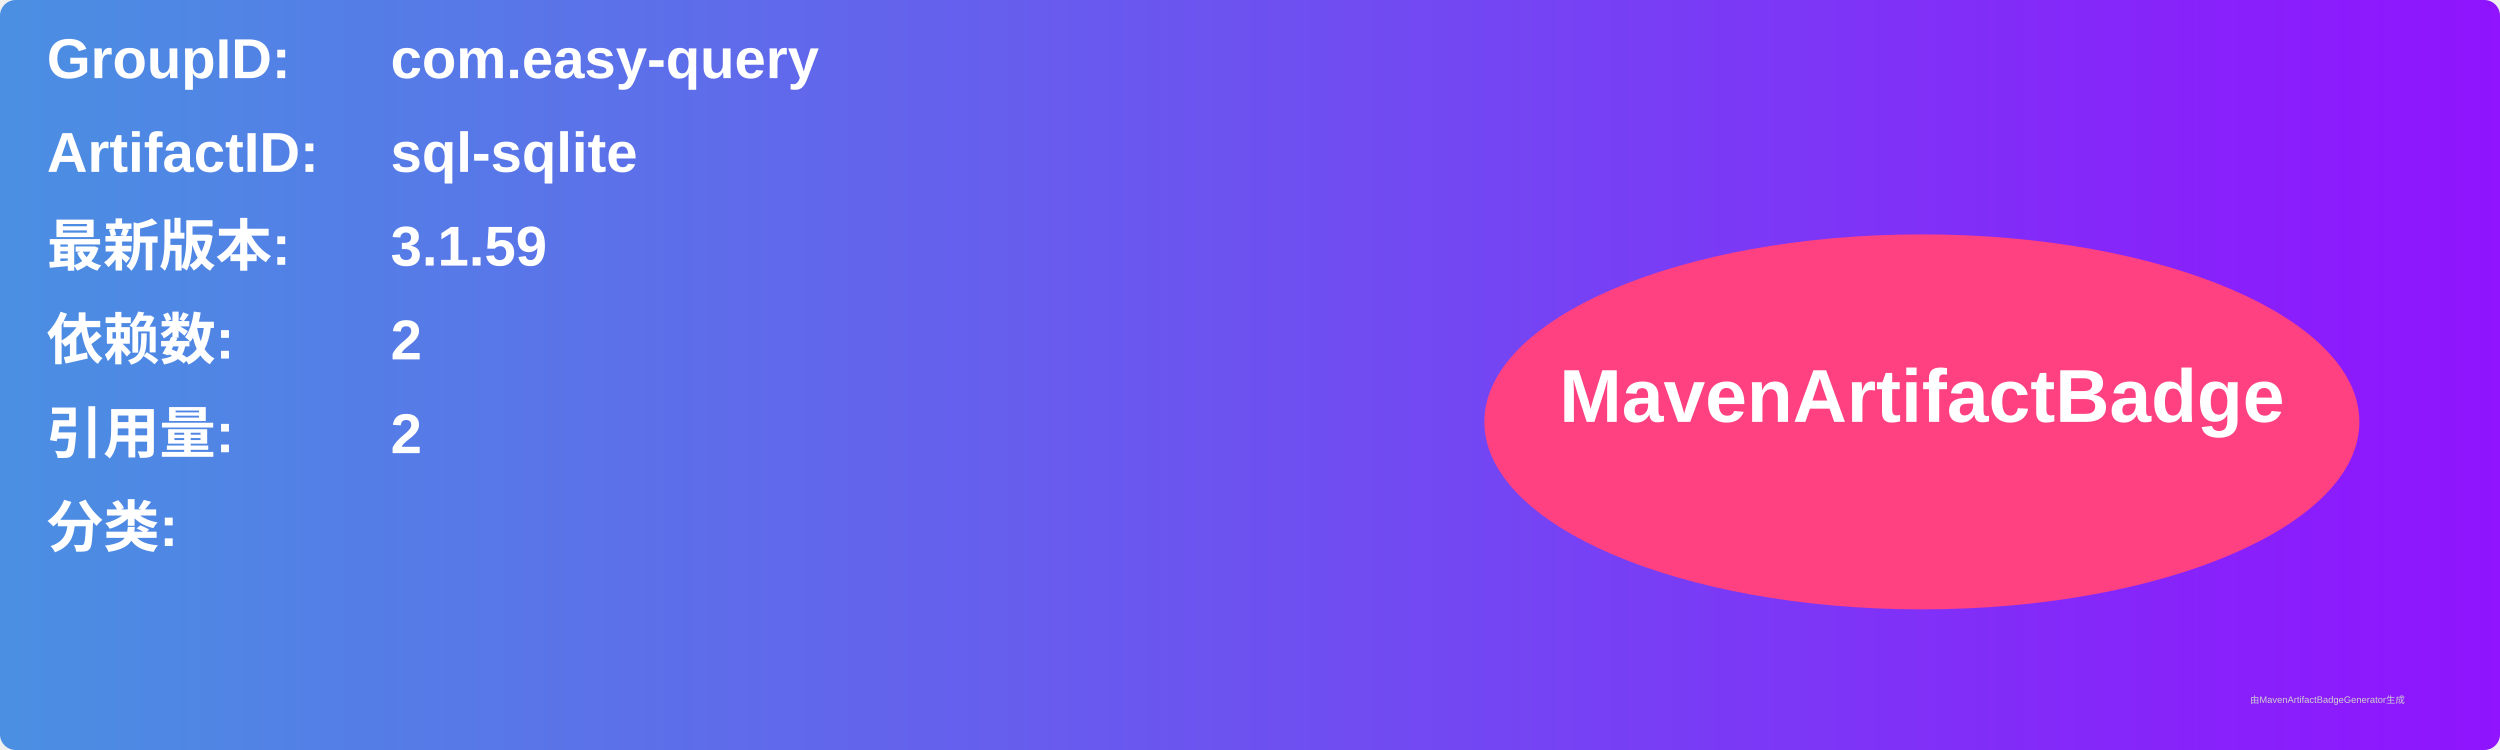
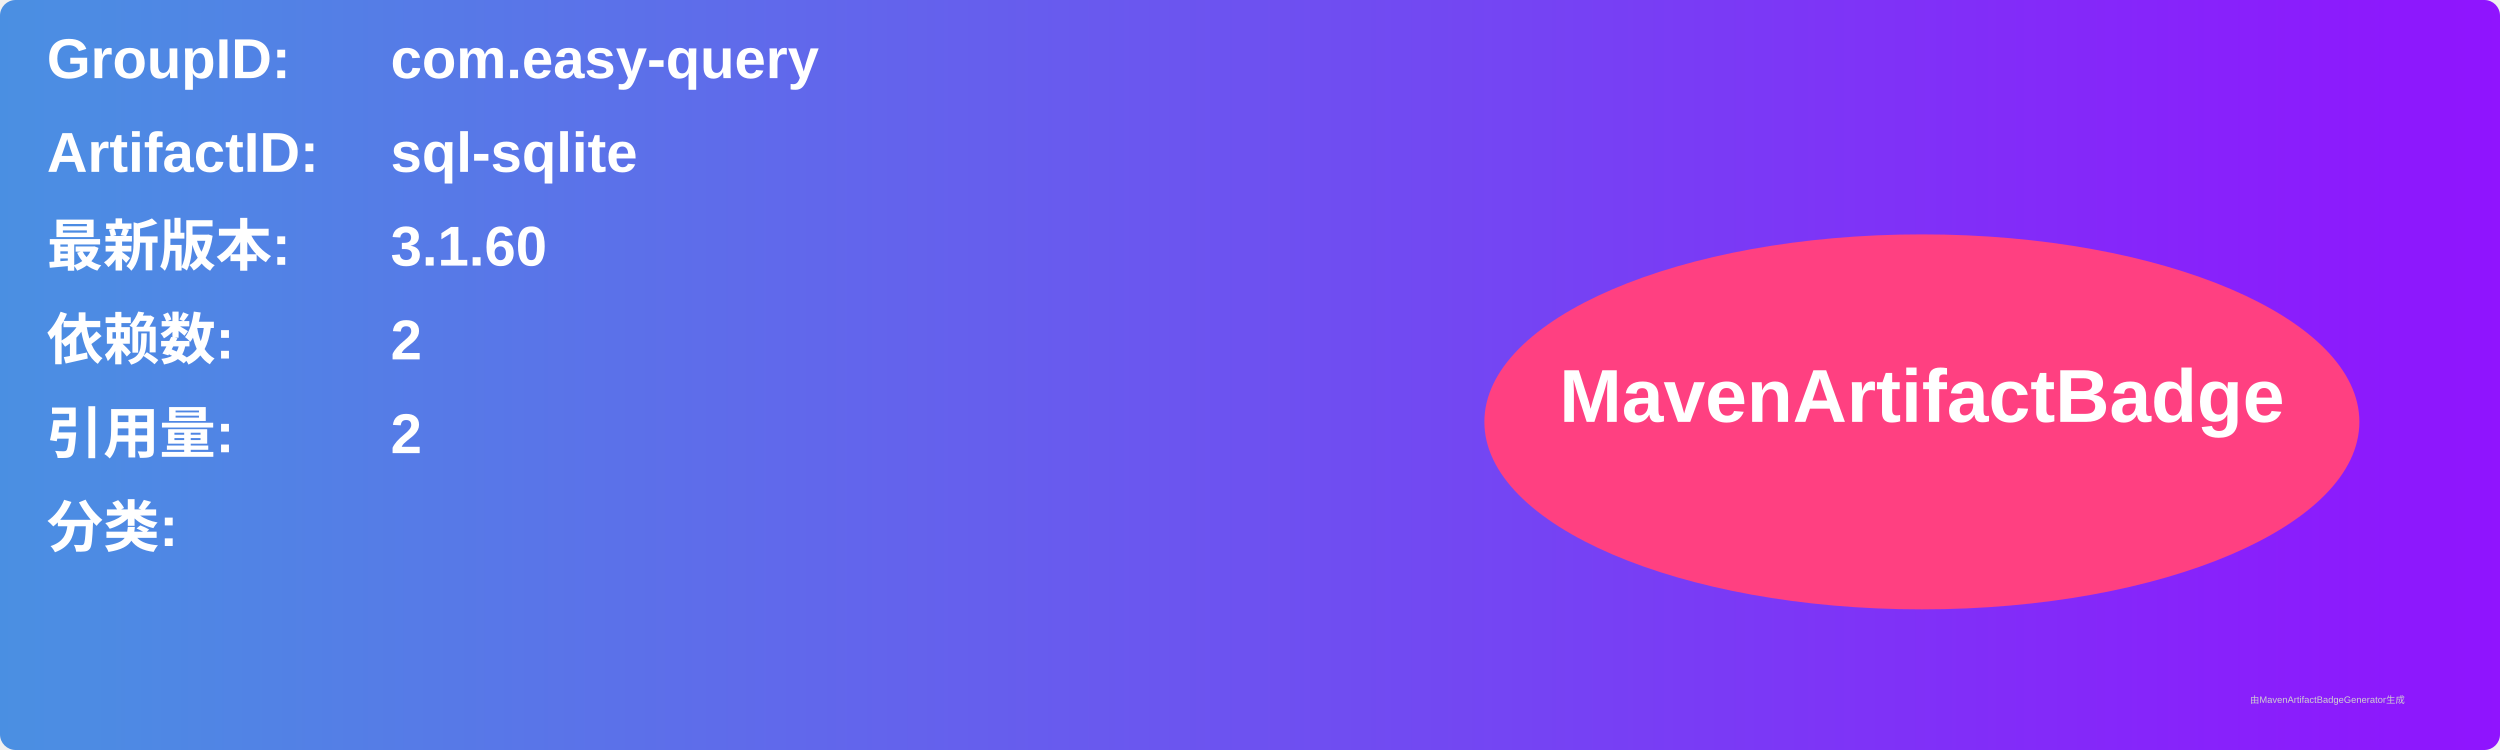
<svg xmlns="http://www.w3.org/2000/svg" width="800" height="240" viewBox="0 0 800 240">
  <linearGradient id="grad" x1="0%" y1="0%" x2="100%" y2="0%">
    <stop offset="0%" stop-color="#4a90e2" />
    <stop offset="100%" stop-color="#9013fe" />
  </linearGradient>
  <rect width="100%" height="100%" rx="5" ry="5" fill="url(#grad)" />
  <g transform="translate(15, 15)">
    <text x="0" y="10" font-family="Arial" font-size="18" fill="white" font-weight="bold" width="260">GroupID:</text>
    <text x="110" y="10" font-family="Arial" font-size="18" fill="white" font-weight="bold" width="460">com.easy-query</text>
    <text x="0" y="40" font-family="Arial" font-size="18" fill="white" font-weight="bold" width="260">ArtifactID:</text>
    <text x="110" y="40" font-family="Arial" font-size="18" fill="white" font-weight="bold" width="460">sql-sqlite</text>
    <text x="0" y="70" font-family="Arial" font-size="18" fill="white" font-weight="bold">最新版本:</text>
    <text x="110" y="70" font-family="Arial" font-size="18" fill="white" font-weight="bold">
-       <tspan font-weight="bold">3.1.59</tspan>
+       <tspan font-weight="bold">3.1.60</tspan>
    </text>
    <text x="0" y="100" font-family="Arial" font-size="18" fill="white" font-weight="bold">依赖数: </text>
    <text x="110" y="100" font-family="Arial" font-size="18" fill="white">
      <tspan font-weight="bold">2</tspan>
    </text>
    <text x="0" y="130" font-family="Arial" font-size="18" fill="white" font-weight="bold">引用量: </text>
    <text x="110" y="130" font-family="Arial" font-size="18" fill="white">
      <tspan font-weight="bold">2</tspan>
    </text>
    <text x="0" y="160" font-family="Arial" font-size="18" fill="white" font-weight="bold">分类:</text>
    <text x="10" y="190" font-family="Arial" font-size="10" fill="white">
      <tspan font-weight="bold" />
    </text>
    <ellipse cx="600" cy="120" rx="140" ry="60" fill="#ff4081" />
    <text x="600" y="120" text-anchor="middle" font-family="Arial" font-size="24" fill="white" font-weight="bold">MavenArtifactBadge</text>
  </g>
  <text x="720" y="225" font-family="Arial" font-size="3" fill="#d0d0d0">由MavenArtifactBadgeGenerator生成</text>
</svg>
